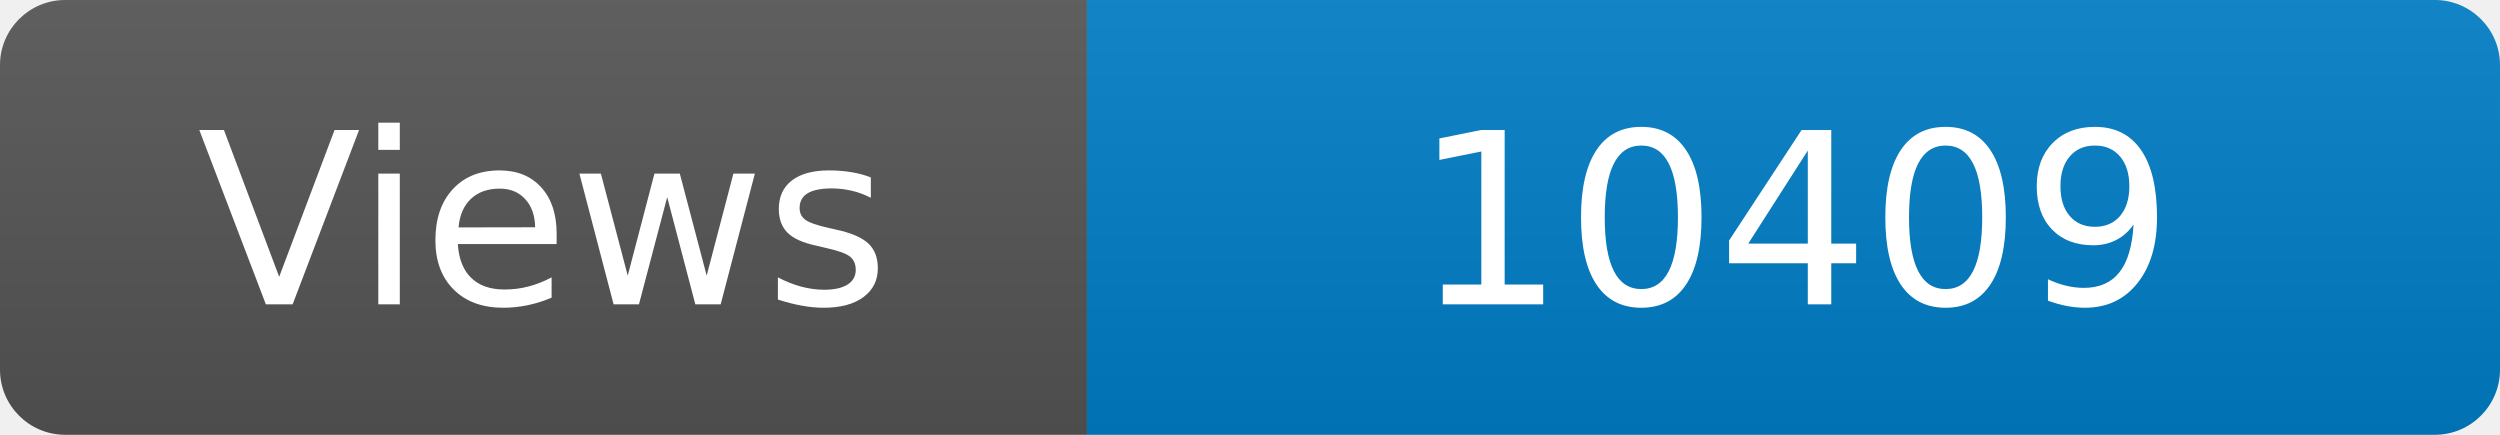
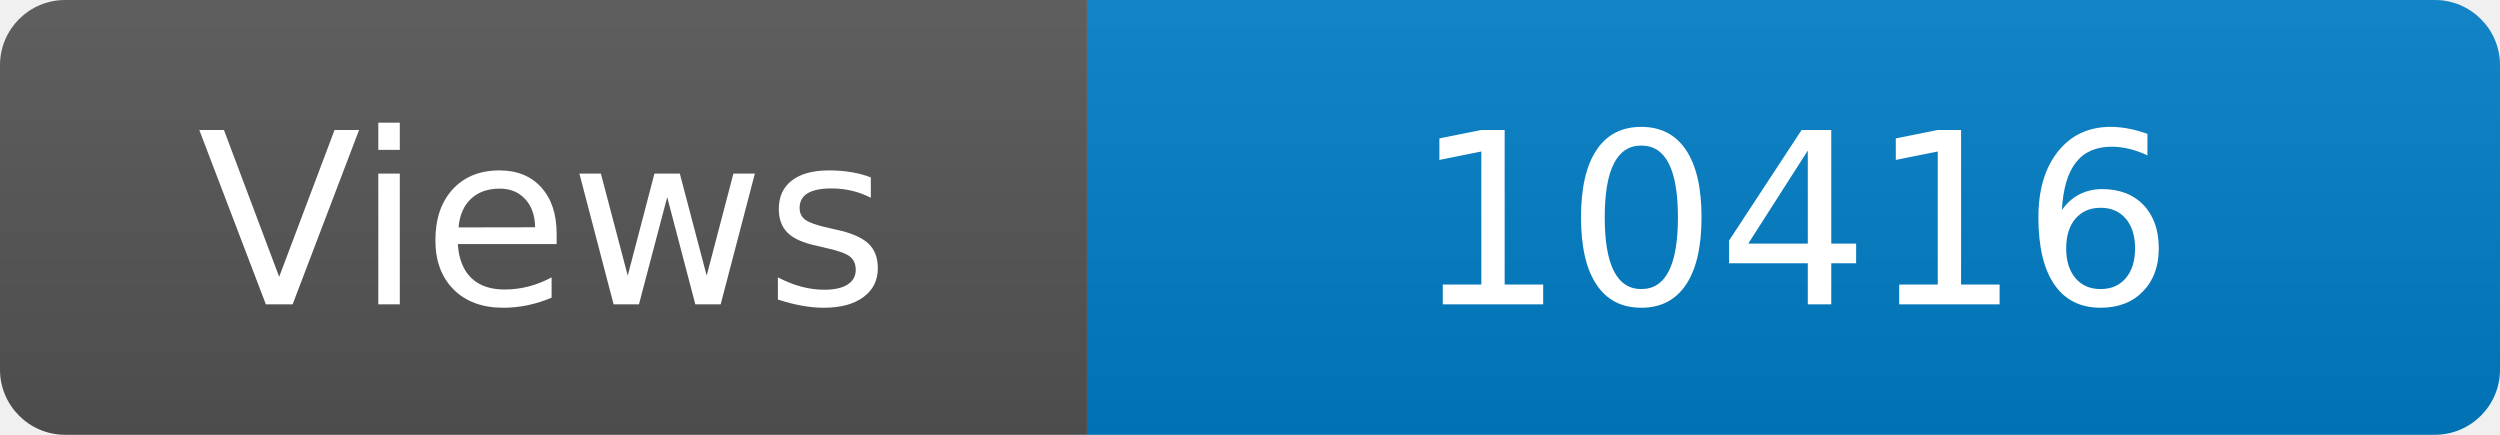
<svg xmlns="http://www.w3.org/2000/svg" width="115" height="20" role="img" aria-label="Maintained?: yes">
  <linearGradient id="s" x2="0" y2="100%">
    <stop offset="0" stop-color="#bbb" stop-opacity=".1" />
    <stop offset="1" stop-opacity=".1" />
  </linearGradient>
  <clipPath id="r">
    <rect width="115" height="20" rx="3" fill="#fff" />
  </clipPath>
  <g clip-path="url(#r)">
    <rect width="50" height="20" fill="#555" />
    <rect x="50" width="160" height="20" fill="#007ec6" />
    <rect width="115" height="20" fill="url(#s)" />
  </g>
  <g fill="#fff" text-anchor="middle" font-family="Verdana,Geneva,DejaVu Sans,sans-serif" font-size="110">
    <text x="250" y="140" transform="scale(.1)" fill="#fff">Views</text>
-     <text x="825" y="140" transform="scale(.1)" fill="#fff">10409</text>
+     <text x="825" y="140" transform="scale(.1)" fill="#fff">10416</text>
  </g>
</svg>
